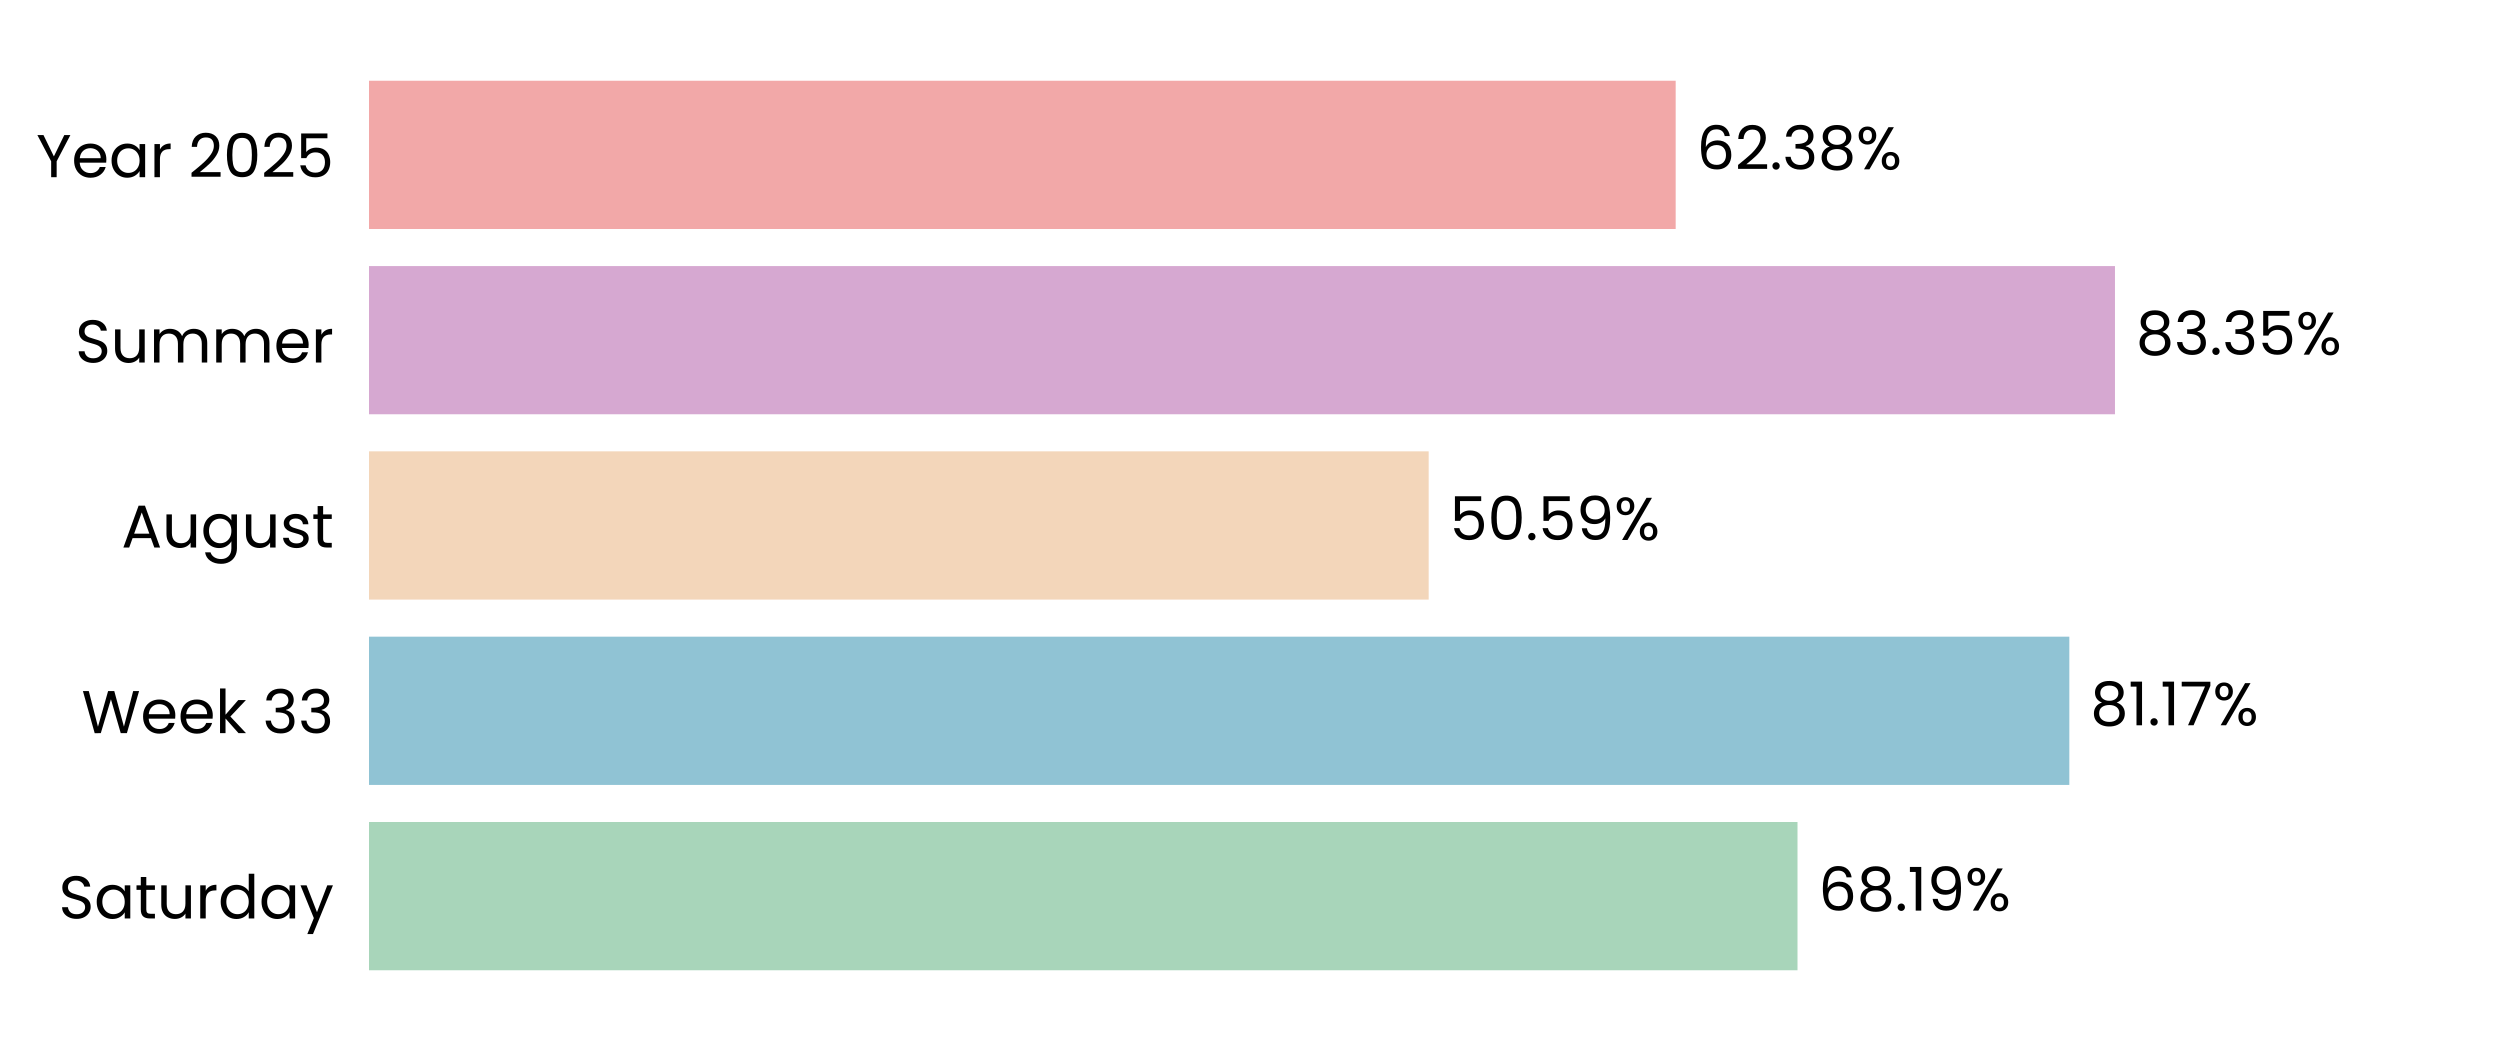
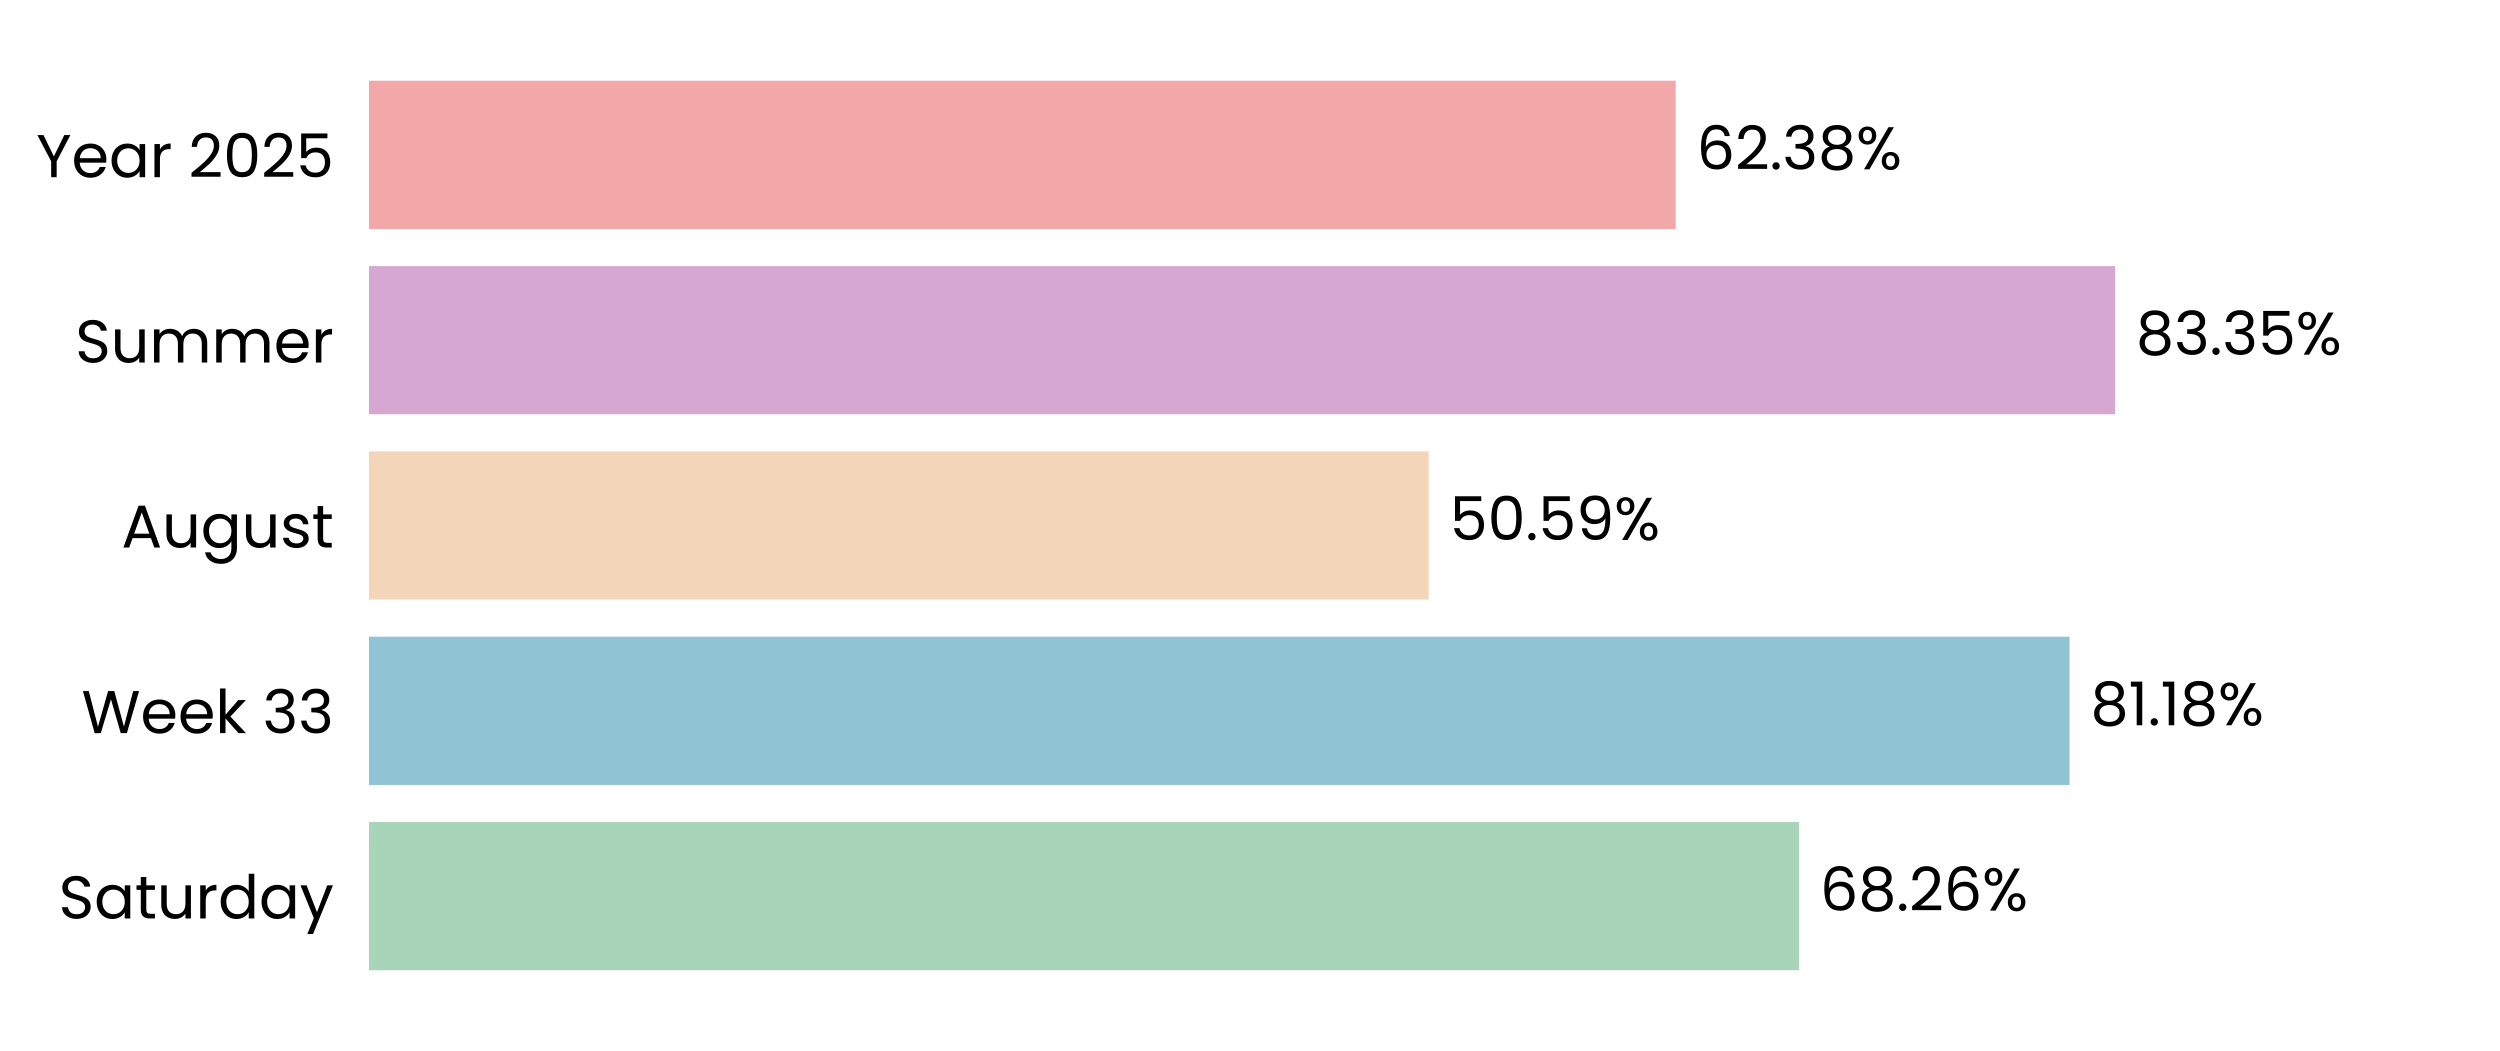
<svg xmlns="http://www.w3.org/2000/svg" xmlns:xlink="http://www.w3.org/1999/xlink" width="496.691pt" height="208.8pt" viewBox="0 0 496.691 208.8" version="1.1">
  <defs>
    <style type="text/css">*{stroke-linejoin: round; stroke-linecap: butt}</style>
  </defs>
  <g id="figure_1">
    <g id="patch_1">
      <path d="M 0 208.8  L 496.691 208.8  L 496.691 0  L 0 0  L 0 208.8  z " style="fill: none" />
    </g>
    <g id="axes_1">
      <g id="patch_2">
        <path d="M 73.311 201.6  L 489.491 201.6  L 489.491 7.2  L 73.311 7.2  L 73.311 201.6  z " style="fill: none" />
      </g>
      <g id="patch_3">
-         <path d="M 73.311 192.764  L 357.123 192.764  L 357.123 163.309  L 73.311 163.309  z " clip-path="url(#p9220284a00)" style="fill: #a8d5ba" />
+         <path d="M 73.311 192.764  L 357.412 192.764  L 357.412 163.309  L 73.311 163.309  z " clip-path="url(#pa274dae577)" style="fill: #a8d5ba" />
      </g>
      <g id="patch_4">
-         <path d="M 73.311 155.945  L 411.127 155.945  L 411.127 126.491  L 73.311 126.491  z " clip-path="url(#p9220284a00)" style="fill: #90c3d4" />
+         <path d="M 73.311 155.945  L 411.168 155.945  L 411.168 126.491  L 73.311 126.491  z " clip-path="url(#pa274dae577)" style="fill: #90c3d4" />
      </g>
      <g id="patch_5">
-         <path d="M 73.311 119.127  L 283.844 119.127  L 283.844 89.673  L 73.311 89.673  z " clip-path="url(#p9220284a00)" style="fill: #f3d6ba" />
+         <path d="M 73.311 119.127  L 283.853 119.127  L 283.853 89.673  L 73.311 89.673  z " clip-path="url(#pa274dae577)" style="fill: #f3d6ba" />
      </g>
      <g id="patch_6">
-         <path d="M 73.311 82.309  L 420.197 82.309  L 420.197 52.855  L 73.311 52.855  z " clip-path="url(#p9220284a00)" style="fill: #d6a8d1" />
+         <path d="M 73.311 82.309  L 420.2 82.309  L 420.2 52.855  L 73.311 52.855  z " clip-path="url(#pa274dae577)" style="fill: #d6a8d1" />
      </g>
      <g id="patch_7">
-         <path d="M 73.311 45.491  L 332.919 45.491  L 332.919 16.036  L 73.311 16.036  z " clip-path="url(#p9220284a00)" style="fill: #f2a8a8" />
+         <path d="M 73.311 45.491  L 332.919 45.491  L 332.919 16.036  L 73.311 16.036  z " clip-path="url(#pa274dae577)" style="fill: #f2a8a8" />
      </g>
      <g id="matplotlib.axis_1">
        <g id="ytick_1">
          <g id="text_1">
            <g transform="translate(11.65312 182.4764) scale(0.12 -0.12)">
              <defs>
                <path id="Poppins-Regular-53" d="M 1907 -45  Q 1466 -45 1117 112  Q 768 269 569 547  Q 371 826 365 1190  L 986 1190  Q 1018 877 1245 662  Q 1472 448 1907 448  Q 2323 448 2563 656  Q 2803 864 2803 1190  Q 2803 1446 2662 1606  Q 2522 1766 2310 1849  Q 2099 1933 1741 2029  Q 1299 2144 1033 2259  Q 768 2374 579 2620  Q 390 2867 390 3283  Q 390 3648 576 3929  Q 762 4211 1098 4364  Q 1434 4518 1869 4518  Q 2496 4518 2896 4204  Q 3296 3891 3347 3373  L 2707 3373  Q 2675 3629 2438 3824  Q 2202 4019 1811 4019  Q 1446 4019 1216 3830  Q 986 3642 986 3302  Q 986 3059 1123 2905  Q 1261 2752 1462 2672  Q 1664 2592 2029 2490  Q 2470 2368 2739 2249  Q 3008 2131 3200 1884  Q 3392 1638 3392 1216  Q 3392 890 3219 602  Q 3046 314 2707 134  Q 2368 -45 1907 -45  z " transform="scale(0.015625)" />
                <path id="Poppins-Regular-61" d="M 275 1766  Q 275 2304 492 2710  Q 710 3117 1091 3341  Q 1472 3565 1939 3565  Q 2400 3565 2739 3366  Q 3078 3168 3245 2867  L 3245 3507  L 3834 3507  L 3834 0  L 3245 0  L 3245 653  Q 3072 346 2729 144  Q 2387 -58 1933 -58  Q 1466 -58 1088 172  Q 710 403 492 819  Q 275 1235 275 1766  z M 3245 1760  Q 3245 2157 3085 2451  Q 2925 2746 2653 2902  Q 2381 3059 2054 3059  Q 1728 3059 1459 2905  Q 1190 2752 1030 2457  Q 870 2163 870 1766  Q 870 1363 1030 1065  Q 1190 768 1459 611  Q 1728 454 2054 454  Q 2381 454 2653 611  Q 2925 768 3085 1065  Q 3245 1363 3245 1760  z " transform="scale(0.015625)" />
                <path id="Poppins-Regular-74" d="M 1203 3027  L 1203 960  Q 1203 704 1312 598  Q 1421 493 1690 493  L 2118 493  L 2118 0  L 1594 0  Q 1107 0 864 224  Q 621 448 621 960  L 621 3027  L 166 3027  L 166 3507  L 621 3507  L 621 4390  L 1203 4390  L 1203 3507  L 2118 3507  L 2118 3027  L 1203 3027  z " transform="scale(0.015625)" />
                <path id="Poppins-Regular-75" d="M 3603 3507  L 3603 0  L 3021 0  L 3021 518  Q 2854 250 2556 99  Q 2259 -51 1901 -51  Q 1491 -51 1164 118  Q 838 288 649 627  Q 461 966 461 1453  L 461 3507  L 1037 3507  L 1037 1530  Q 1037 1011 1299 732  Q 1562 454 2016 454  Q 2483 454 2752 742  Q 3021 1030 3021 1581  L 3021 3507  L 3603 3507  z " transform="scale(0.015625)" />
                <path id="Poppins-Regular-72" d="M 1075 2938  Q 1229 3238 1513 3404  Q 1798 3571 2208 3571  L 2208 2970  L 2054 2970  Q 1075 2970 1075 1907  L 1075 0  L 493 0  L 493 3507  L 1075 3507  L 1075 2938  z " transform="scale(0.015625)" />
                <path id="Poppins-Regular-64" d="M 275 1766  Q 275 2304 492 2710  Q 710 3117 1091 3341  Q 1472 3565 1946 3565  Q 2355 3565 2707 3376  Q 3059 3187 3245 2880  L 3245 4736  L 3834 4736  L 3834 0  L 3245 0  L 3245 659  Q 3072 346 2733 144  Q 2394 -58 1939 -58  Q 1472 -58 1091 172  Q 710 403 492 819  Q 275 1235 275 1766  z M 3245 1760  Q 3245 2157 3085 2451  Q 2925 2746 2653 2902  Q 2381 3059 2054 3059  Q 1728 3059 1459 2905  Q 1190 2752 1030 2457  Q 870 2163 870 1766  Q 870 1363 1030 1065  Q 1190 768 1459 611  Q 1728 454 2054 454  Q 2381 454 2653 611  Q 2925 768 3085 1065  Q 3245 1363 3245 1760  z " transform="scale(0.015625)" />
                <path id="Poppins-Regular-79" d="M 3514 3507  L 1402 -1651  L 800 -1651  L 1491 38  L 77 3507  L 723 3507  L 1824 666  L 2912 3507  L 3514 3507  z " transform="scale(0.015625)" />
              </defs>
              <use xlink:href="#Poppins-Regular-53" />
              <use xlink:href="#Poppins-Regular-61" transform="translate(58.7 0)" />
              <use xlink:href="#Poppins-Regular-74" transform="translate(126.3 0)" />
              <use xlink:href="#Poppins-Regular-75" transform="translate(162.7 0)" />
              <use xlink:href="#Poppins-Regular-72" transform="translate(226.7 0)" />
              <use xlink:href="#Poppins-Regular-64" transform="translate(264 0)" />
              <use xlink:href="#Poppins-Regular-61" transform="translate(331.5999 0)" />
              <use xlink:href="#Poppins-Regular-79" transform="translate(399.1999 0)" />
            </g>
          </g>
        </g>
        <g id="ytick_2">
          <g id="text_2">
            <g transform="translate(16.19813 145.6582) scale(0.12 -0.12)">
              <defs>
                <path id="Poppins-Regular-57" d="M 6099 4461  L 4806 0  L 4154 0  L 3117 3590  L 2042 0  L 1395 -6  L 147 4461  L 768 4461  L 1741 678  L 2816 4461  L 3469 4461  L 4493 691  L 5472 4461  L 6099 4461  z " transform="scale(0.015625)" />
                <path id="Poppins-Regular-65" d="M 3693 1888  Q 3693 1722 3674 1536  L 870 1536  Q 902 1018 1225 726  Q 1549 435 2010 435  Q 2387 435 2640 611  Q 2893 787 2995 1082  L 3622 1082  Q 3482 576 3059 259  Q 2637 -58 2010 -58  Q 1510 -58 1116 166  Q 723 390 499 803  Q 275 1216 275 1760  Q 275 2304 492 2713  Q 710 3123 1104 3344  Q 1498 3565 2010 3565  Q 2509 3565 2893 3347  Q 3277 3130 3485 2749  Q 3693 2368 3693 1888  z M 3091 2010  Q 3091 2342 2944 2582  Q 2797 2822 2544 2947  Q 2291 3072 1984 3072  Q 1542 3072 1232 2790  Q 922 2509 877 2010  L 3091 2010  z " transform="scale(0.015625)" />
                <path id="Poppins-Regular-6b" d="M 2451 0  L 1075 1549  L 1075 0  L 493 0  L 493 4736  L 1075 4736  L 1075 1952  L 2426 3507  L 3238 3507  L 1587 1760  L 3245 0  L 2451 0  z " transform="scale(0.015625)" />
                <path id="Poppins-Regular-20" transform="scale(0.015625)" />
                <path id="Poppins-Regular-33" d="M 384 3462  Q 429 4051 838 4384  Q 1248 4717 1901 4717  Q 2336 4717 2653 4560  Q 2970 4403 3133 4134  Q 3296 3866 3296 3526  Q 3296 3130 3069 2842  Q 2842 2554 2477 2470  L 2477 2438  Q 2893 2336 3136 2035  Q 3379 1734 3379 1248  Q 3379 883 3212 592  Q 3046 301 2713 134  Q 2381 -32 1914 -32  Q 1235 -32 800 323  Q 365 678 314 1331  L 877 1331  Q 922 947 1190 704  Q 1459 461 1907 461  Q 2355 461 2588 694  Q 2822 928 2822 1299  Q 2822 1779 2502 1990  Q 2182 2202 1536 2202  L 1389 2202  L 1389 2688  L 1542 2688  Q 2131 2694 2432 2883  Q 2733 3072 2733 3469  Q 2733 3808 2512 4013  Q 2291 4218 1882 4218  Q 1485 4218 1241 4013  Q 998 3808 954 3462  L 384 3462  z " transform="scale(0.015625)" />
              </defs>
              <use xlink:href="#Poppins-Regular-57" />
              <use xlink:href="#Poppins-Regular-65" transform="translate(97.59999 0)" />
              <use xlink:href="#Poppins-Regular-65" transform="translate(159.6 0)" />
              <use xlink:href="#Poppins-Regular-6b" transform="translate(221.6 0)" />
              <use xlink:href="#Poppins-Regular-20" transform="translate(273.0999 0)" />
              <use xlink:href="#Poppins-Regular-33" transform="translate(299.7999 0)" />
              <use xlink:href="#Poppins-Regular-33" transform="translate(358.6999 0)" />
            </g>
          </g>
        </g>
        <g id="ytick_3">
          <g id="text_3">
            <g transform="translate(24.11812 108.78) scale(0.12 -0.12)">
              <defs>
                <path id="Poppins-Regular-41" d="M 3130 992  L 1184 992  L 826 0  L 211 0  L 1824 4435  L 2496 4435  L 4102 0  L 3488 0  L 3130 992  z M 2963 1466  L 2157 3718  L 1350 1466  L 2963 1466  z " transform="scale(0.015625)" />
                <path id="Poppins-Regular-67" d="M 1939 3565  Q 2394 3565 2736 3366  Q 3078 3168 3245 2867  L 3245 3507  L 3834 3507  L 3834 -77  Q 3834 -557 3629 -931  Q 3424 -1306 3043 -1517  Q 2662 -1728 2157 -1728  Q 1466 -1728 1005 -1401  Q 544 -1075 461 -512  L 1037 -512  Q 1133 -832 1433 -1027  Q 1734 -1222 2157 -1222  Q 2637 -1222 2941 -921  Q 3245 -621 3245 -77  L 3245 659  Q 3072 352 2733 147  Q 2394 -58 1939 -58  Q 1472 -58 1091 172  Q 710 403 492 819  Q 275 1235 275 1766  Q 275 2304 492 2710  Q 710 3117 1091 3341  Q 1472 3565 1939 3565  z M 3245 1760  Q 3245 2157 3085 2451  Q 2925 2746 2653 2902  Q 2381 3059 2054 3059  Q 1728 3059 1459 2905  Q 1190 2752 1030 2457  Q 870 2163 870 1766  Q 870 1363 1030 1065  Q 1190 768 1459 611  Q 1728 454 2054 454  Q 2381 454 2653 611  Q 2925 768 3085 1065  Q 3245 1363 3245 1760  z " transform="scale(0.015625)" />
                <path id="Poppins-Regular-73" d="M 1734 -58  Q 1331 -58 1011 80  Q 691 218 505 464  Q 320 710 301 1030  L 902 1030  Q 928 768 1149 601  Q 1370 435 1728 435  Q 2061 435 2253 582  Q 2445 730 2445 954  Q 2445 1184 2240 1296  Q 2035 1408 1606 1517  Q 1216 1619 969 1724  Q 723 1830 547 2038  Q 371 2246 371 2586  Q 371 2854 531 3078  Q 691 3302 985 3433  Q 1280 3565 1658 3565  Q 2240 3565 2598 3270  Q 2957 2976 2982 2464  L 2400 2464  Q 2381 2739 2179 2905  Q 1978 3072 1638 3072  Q 1325 3072 1139 2937  Q 954 2803 954 2586  Q 954 2413 1066 2301  Q 1178 2189 1347 2121  Q 1517 2054 1818 1971  Q 2195 1869 2432 1769  Q 2669 1670 2838 1472  Q 3008 1274 3014 954  Q 3014 666 2854 435  Q 2694 205 2403 73  Q 2112 -58 1734 -58  z " transform="scale(0.015625)" />
              </defs>
              <use xlink:href="#Poppins-Regular-41" />
              <use xlink:href="#Poppins-Regular-75" transform="translate(67.39999 0)" />
              <use xlink:href="#Poppins-Regular-67" transform="translate(131.4 0)" />
              <use xlink:href="#Poppins-Regular-75" transform="translate(199 0)" />
              <use xlink:href="#Poppins-Regular-73" transform="translate(263 0)" />
              <use xlink:href="#Poppins-Regular-74" transform="translate(315.2 0)" />
            </g>
          </g>
        </g>
        <g id="ytick_4">
          <g id="text_4">
            <g transform="translate(14.95125 72.02182) scale(0.12 -0.12)">
              <defs>
                <path id="Poppins-Regular-6d" d="M 4710 3571  Q 5120 3571 5440 3401  Q 5760 3232 5945 2893  Q 6131 2554 6131 2067  L 6131 0  L 5555 0  L 5555 1984  Q 5555 2509 5296 2787  Q 5037 3066 4595 3066  Q 4141 3066 3872 2774  Q 3603 2483 3603 1933  L 3603 0  L 3027 0  L 3027 1984  Q 3027 2509 2768 2787  Q 2509 3066 2067 3066  Q 1613 3066 1344 2774  Q 1075 2483 1075 1933  L 1075 0  L 493 0  L 493 3507  L 1075 3507  L 1075 3002  Q 1248 3277 1539 3424  Q 1830 3571 2182 3571  Q 2624 3571 2963 3372  Q 3302 3174 3469 2790  Q 3616 3162 3955 3366  Q 4294 3571 4710 3571  z " transform="scale(0.015625)" />
              </defs>
              <use xlink:href="#Poppins-Regular-53" />
              <use xlink:href="#Poppins-Regular-75" transform="translate(58.7 0)" />
              <use xlink:href="#Poppins-Regular-6d" transform="translate(122.7 0)" />
              <use xlink:href="#Poppins-Regular-6d" transform="translate(225.7 0)" />
              <use xlink:href="#Poppins-Regular-65" transform="translate(328.7 0)" />
              <use xlink:href="#Poppins-Regular-72" transform="translate(390.6999 0)" />
            </g>
          </g>
        </g>
        <g id="ytick_5">
          <g id="text_5">
            <g transform="translate(7.2 35.20364) scale(0.12 -0.12)">
              <defs>
                <path id="Poppins-Regular-59" d="M 3616 4461  L 2163 1683  L 2163 0  L 1581 0  L 1581 1683  L 122 4461  L 768 4461  L 1869 2202  L 2970 4461  L 3616 4461  z " transform="scale(0.015625)" />
                <path id="Poppins-Regular-32" d="M 326 467  Q 1139 1120 1600 1539  Q 2061 1958 2377 2416  Q 2694 2874 2694 3315  Q 2694 3731 2492 3971  Q 2291 4211 1843 4211  Q 1408 4211 1168 3939  Q 928 3667 909 3213  L 346 3213  Q 371 3930 780 4320  Q 1190 4710 1837 4710  Q 2496 4710 2883 4345  Q 3270 3981 3270 3341  Q 3270 2810 2953 2307  Q 2637 1805 2233 1424  Q 1830 1043 1203 538  L 3405 538  L 3405 51  L 326 51  L 326 467  z " transform="scale(0.015625)" />
                <path id="Poppins-Regular-30" d="M 397 2362  Q 397 3462 755 4080  Q 1114 4698 2010 4698  Q 2899 4698 3257 4080  Q 3616 3462 3616 2362  Q 3616 1242 3257 621  Q 2899 0 2010 0  Q 1114 0 755 621  Q 397 1242 397 2362  z M 3040 2362  Q 3040 2918 2966 3305  Q 2893 3693 2665 3929  Q 2438 4166 2010 4166  Q 1574 4166 1347 3929  Q 1120 3693 1046 3305  Q 973 2918 973 2362  Q 973 1786 1046 1395  Q 1120 1005 1347 768  Q 1574 531 2010 531  Q 2438 531 2665 768  Q 2893 1005 2966 1395  Q 3040 1786 3040 2362  z " transform="scale(0.015625)" />
                <path id="Poppins-Regular-35" d="M 3347 4122  L 1101 4122  L 1101 2662  Q 1248 2867 1536 2998  Q 1824 3130 2157 3130  Q 2688 3130 3021 2909  Q 3354 2688 3498 2339  Q 3642 1990 3642 1600  Q 3642 1139 3469 774  Q 3296 410 2941 198  Q 2586 -13 2061 -13  Q 1389 -13 973 332  Q 557 678 467 1254  L 1037 1254  Q 1120 890 1389 685  Q 1658 480 2067 480  Q 2573 480 2829 784  Q 3085 1088 3085 1587  Q 3085 2086 2829 2358  Q 2573 2630 2074 2630  Q 1734 2630 1481 2467  Q 1229 2304 1114 2022  L 563 2022  L 563 4634  L 3347 4634  L 3347 4122  z " transform="scale(0.015625)" />
              </defs>
              <use xlink:href="#Poppins-Regular-59" />
              <use xlink:href="#Poppins-Regular-65" transform="translate(58.39999 0)" />
              <use xlink:href="#Poppins-Regular-61" transform="translate(120.4 0)" />
              <use xlink:href="#Poppins-Regular-72" transform="translate(188 0)" />
              <use xlink:href="#Poppins-Regular-20" transform="translate(225.3 0)" />
              <use xlink:href="#Poppins-Regular-32" transform="translate(252 0)" />
              <use xlink:href="#Poppins-Regular-30" transform="translate(309.4999 0)" />
              <use xlink:href="#Poppins-Regular-32" transform="translate(372.2999 0)" />
              <use xlink:href="#Poppins-Regular-35" transform="translate(429.7999 0)" />
            </g>
          </g>
        </g>
      </g>
      <g id="text_6">
-         <g transform="translate(361.2847 180.9164) scale(0.12 -0.12)">
+         <g transform="translate(361.5737 180.9164) scale(0.12 -0.12)">
          <defs>
            <path id="Poppins-Regular-36" d="M 2976 3526  Q 2835 4237 2099 4237  Q 1530 4237 1248 3798  Q 966 3360 973 2355  Q 1120 2688 1462 2877  Q 1805 3066 2227 3066  Q 2886 3066 3280 2656  Q 3674 2246 3674 1523  Q 3674 1088 3504 742  Q 3334 397 2992 192  Q 2650 -13 2163 -13  Q 1504 -13 1133 281  Q 762 576 614 1094  Q 467 1613 467 2374  Q 467 4723 2106 4723  Q 2733 4723 3091 4384  Q 3450 4045 3514 3526  L 2976 3526  z M 2106 2573  Q 1830 2573 1587 2461  Q 1344 2349 1193 2121  Q 1043 1894 1043 1568  Q 1043 1082 1324 778  Q 1606 474 2131 474  Q 2579 474 2844 752  Q 3110 1030 3110 1504  Q 3110 2003 2854 2288  Q 2598 2573 2106 2573  z " transform="scale(0.015625)" />
            <path id="Poppins-Regular-38" d="M 1242 2406  Q 883 2547 691 2816  Q 499 3085 499 3469  Q 499 3814 672 4092  Q 845 4371 1187 4534  Q 1530 4698 2016 4698  Q 2502 4698 2844 4534  Q 3187 4371 3363 4092  Q 3539 3814 3539 3469  Q 3539 3098 3340 2819  Q 3142 2541 2797 2406  Q 3194 2285 3427 1981  Q 3661 1677 3661 1248  Q 3661 832 3456 521  Q 3251 211 2876 41  Q 2502 -128 2016 -128  Q 1530 -128 1162 41  Q 794 211 589 521  Q 384 832 384 1248  Q 384 1677 614 1984  Q 845 2291 1242 2406  z M 2976 3398  Q 2976 3789 2720 4000  Q 2464 4211 2016 4211  Q 1574 4211 1318 4000  Q 1062 3789 1062 3392  Q 1062 3034 1328 2816  Q 1594 2598 2016 2598  Q 2445 2598 2710 2819  Q 2976 3040 2976 3398  z M 2016 2150  Q 1542 2150 1241 1929  Q 941 1709 941 1267  Q 941 858 1232 608  Q 1523 358 2016 358  Q 2509 358 2797 608  Q 3085 858 3085 1267  Q 3085 1696 2790 1923  Q 2496 2150 2016 2150  z " transform="scale(0.015625)" />
            <path id="Poppins-Regular-2e" d="M 678 -38  Q 512 -38 397 77  Q 282 192 282 358  Q 282 525 397 640  Q 512 755 678 755  Q 838 755 950 640  Q 1062 525 1062 358  Q 1062 192 950 77  Q 838 -38 678 -38  z " transform="scale(0.015625)" />
-             <path id="Poppins-Regular-31" d="M 243 4096  L 243 4627  L 1446 4627  L 1446 0  L 858 0  L 858 4096  L 243 4096  z " transform="scale(0.015625)" />
-             <path id="Poppins-Regular-39" d="M 1146 1242  Q 1210 877 1443 678  Q 1677 480 2074 480  Q 2605 480 2857 896  Q 3110 1312 3098 2298  Q 2963 2010 2649 1846  Q 2336 1683 1952 1683  Q 1523 1683 1187 1859  Q 851 2035 659 2374  Q 467 2714 467 3194  Q 467 3878 864 4297  Q 1261 4717 1990 4717  Q 2886 4717 3248 4134  Q 3610 3552 3610 2400  Q 3610 1594 3466 1069  Q 3322 544 2979 269  Q 2637 -6 2042 -6  Q 1389 -6 1024 346  Q 659 698 608 1242  L 1146 1242  z M 2048 2176  Q 2477 2176 2752 2441  Q 3027 2707 3027 3162  Q 3027 3642 2758 3936  Q 2490 4230 2003 4230  Q 1555 4230 1289 3948  Q 1024 3667 1024 3206  Q 1024 2739 1286 2457  Q 1549 2176 2048 2176  z " transform="scale(0.015625)" />
            <path id="Poppins-Regular-25" d="M 269 3584  Q 269 4019 531 4278  Q 794 4538 1203 4538  Q 1613 4538 1875 4278  Q 2138 4019 2138 3584  Q 2138 3142 1875 2883  Q 1613 2624 1203 2624  Q 794 2624 531 2883  Q 269 3142 269 3584  z M 4006 4467  L 1414 0  L 838 0  L 3430 4467  L 4006 4467  z M 1203 4179  Q 986 4179 861 4028  Q 736 3878 736 3584  Q 736 3290 861 3136  Q 986 2982 1203 2982  Q 1421 2982 1549 3139  Q 1677 3296 1677 3584  Q 1677 3878 1549 4028  Q 1421 4179 1203 4179  z M 2720 883  Q 2720 1325 2982 1584  Q 3245 1843 3654 1843  Q 4064 1843 4323 1584  Q 4582 1325 4582 883  Q 4582 448 4323 185  Q 4064 -77 3654 -77  Q 3245 -77 2982 182  Q 2720 442 2720 883  z M 3648 1478  Q 3430 1478 3302 1328  Q 3174 1178 3174 883  Q 3174 595 3302 444  Q 3430 294 3648 294  Q 3866 294 3994 444  Q 4122 595 4122 883  Q 4122 1178 3994 1328  Q 3866 1478 3648 1478  z " transform="scale(0.015625)" />
          </defs>
          <use xlink:href="#Poppins-Regular-36" />
          <use xlink:href="#Poppins-Regular-38" transform="translate(63.49999 0)" />
          <use xlink:href="#Poppins-Regular-2e" transform="translate(126.6 0)" />
-           <use xlink:href="#Poppins-Regular-31" transform="translate(147.6 0)" />
-           <use xlink:href="#Poppins-Regular-39" transform="translate(179.5999 0)" />
-           <use xlink:href="#Poppins-Regular-25" transform="translate(242.5999 0)" />
+           <use xlink:href="#Poppins-Regular-32" transform="translate(147.6 0)" />
+           <use xlink:href="#Poppins-Regular-36" transform="translate(205.0999 0)" />
+           <use xlink:href="#Poppins-Regular-25" transform="translate(268.5999 0)" />
        </g>
      </g>
      <g id="text_7">
-         <g transform="translate(415.289 144.0982) scale(0.12 -0.12)">
+         <g transform="translate(415.3303 144.0982) scale(0.12 -0.12)">
          <defs>
-             <path id="Poppins-Regular-37" d="M 3245 4173  L 1466 0  L 877 0  L 2682 4115  L 211 4115  L 211 4614  L 3245 4614  L 3245 4173  z " transform="scale(0.015625)" />
+             <path id="Poppins-Regular-31" d="M 243 4096  L 243 4627  L 1446 4627  L 1446 0  L 858 0  L 858 4096  L 243 4096  z " transform="scale(0.015625)" />
          </defs>
          <use xlink:href="#Poppins-Regular-38" />
          <use xlink:href="#Poppins-Regular-31" transform="translate(63.09999 0)" />
          <use xlink:href="#Poppins-Regular-2e" transform="translate(95.09998 0)" />
          <use xlink:href="#Poppins-Regular-31" transform="translate(116.1 0)" />
-           <use xlink:href="#Poppins-Regular-37" transform="translate(148.0999 0)" />
-           <use xlink:href="#Poppins-Regular-25" transform="translate(202.6999 0)" />
+           <use xlink:href="#Poppins-Regular-38" transform="translate(148.0999 0)" />
+           <use xlink:href="#Poppins-Regular-25" transform="translate(211.1999 0)" />
        </g>
      </g>
      <g id="text_8">
-         <g transform="translate(288.0057 107.28) scale(0.12 -0.12)">
+         <g transform="translate(288.015 107.28) scale(0.12 -0.12)">
+           <defs>
+             <path id="Poppins-Regular-39" d="M 1146 1242  Q 1210 877 1443 678  Q 1677 480 2074 480  Q 2605 480 2857 896  Q 3110 1312 3098 2298  Q 2963 2010 2649 1846  Q 2336 1683 1952 1683  Q 1523 1683 1187 1859  Q 851 2035 659 2374  Q 467 2714 467 3194  Q 467 3878 864 4297  Q 1261 4717 1990 4717  Q 2886 4717 3248 4134  Q 3610 3552 3610 2400  Q 3610 1594 3466 1069  Q 3322 544 2979 269  Q 2637 -6 2042 -6  Q 1389 -6 1024 346  Q 659 698 608 1242  L 1146 1242  z M 2048 2176  Q 2477 2176 2752 2441  Q 3027 2707 3027 3162  Q 3027 3642 2758 3936  Q 2490 4230 2003 4230  Q 1555 4230 1289 3948  Q 1024 3667 1024 3206  Q 1024 2739 1286 2457  Q 1549 2176 2048 2176  z " transform="scale(0.015625)" />
+           </defs>
          <use xlink:href="#Poppins-Regular-35" />
          <use xlink:href="#Poppins-Regular-30" transform="translate(62.79999 0)" />
          <use xlink:href="#Poppins-Regular-2e" transform="translate(125.6 0)" />
          <use xlink:href="#Poppins-Regular-35" transform="translate(146.6 0)" />
          <use xlink:href="#Poppins-Regular-39" transform="translate(209.3999 0)" />
          <use xlink:href="#Poppins-Regular-25" transform="translate(272.3999 0)" />
        </g>
      </g>
      <g id="text_9">
-         <g transform="translate(424.3588 70.46182) scale(0.12 -0.12)">
+         <g transform="translate(424.362 70.46182) scale(0.12 -0.12)">
          <use xlink:href="#Poppins-Regular-38" />
          <use xlink:href="#Poppins-Regular-33" transform="translate(63.09999 0)" />
          <use xlink:href="#Poppins-Regular-2e" transform="translate(122 0)" />
          <use xlink:href="#Poppins-Regular-33" transform="translate(143 0)" />
          <use xlink:href="#Poppins-Regular-35" transform="translate(201.9 0)" />
          <use xlink:href="#Poppins-Regular-25" transform="translate(264.7 0)" />
        </g>
      </g>
      <g id="text_10">
-         <g transform="translate(337.0804 33.64364) scale(0.12 -0.12)">
+         <g transform="translate(337.0812 33.64364) scale(0.12 -0.12)">
          <use xlink:href="#Poppins-Regular-36" />
          <use xlink:href="#Poppins-Regular-32" transform="translate(63.49999 0)" />
          <use xlink:href="#Poppins-Regular-2e" transform="translate(121 0)" />
          <use xlink:href="#Poppins-Regular-33" transform="translate(142 0)" />
          <use xlink:href="#Poppins-Regular-38" transform="translate(200.8999 0)" />
          <use xlink:href="#Poppins-Regular-25" transform="translate(263.9999 0)" />
        </g>
      </g>
    </g>
  </g>
  <defs>
-     <clipPath id="p9220284a00">
+     <clipPath id="pa274dae577">
      <rect x="73.311" y="7.2" width="416.18" height="194.4" />
    </clipPath>
  </defs>
</svg>
